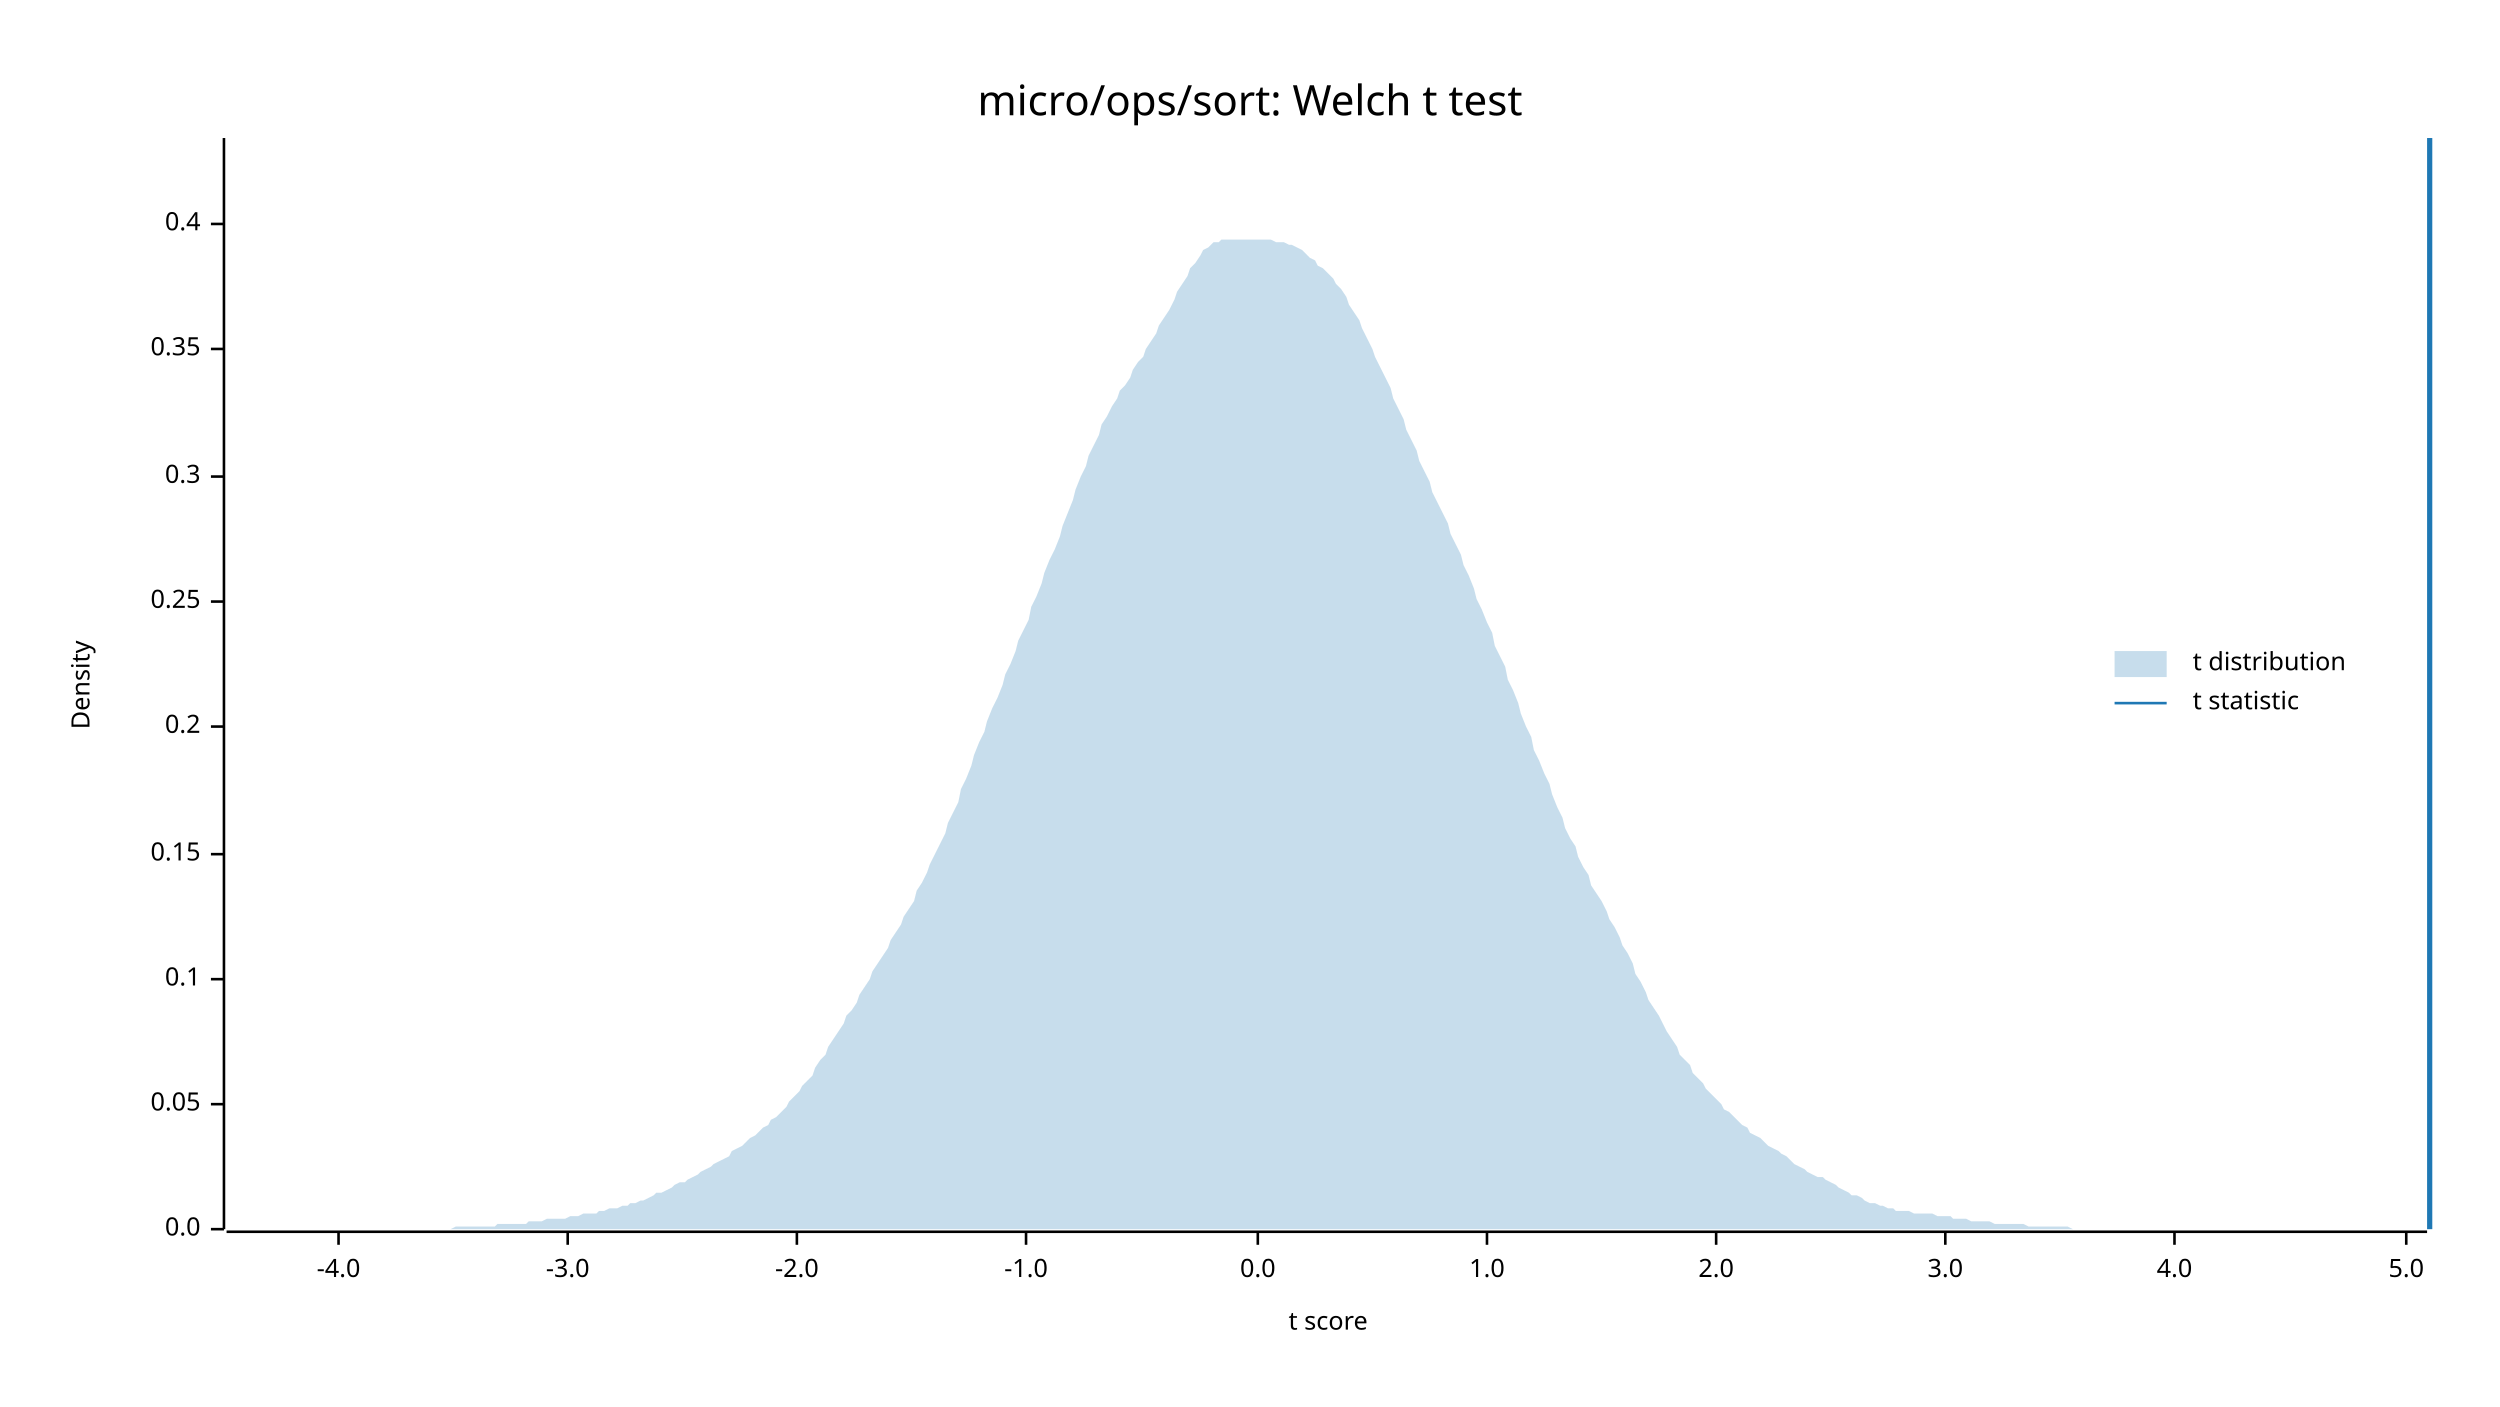
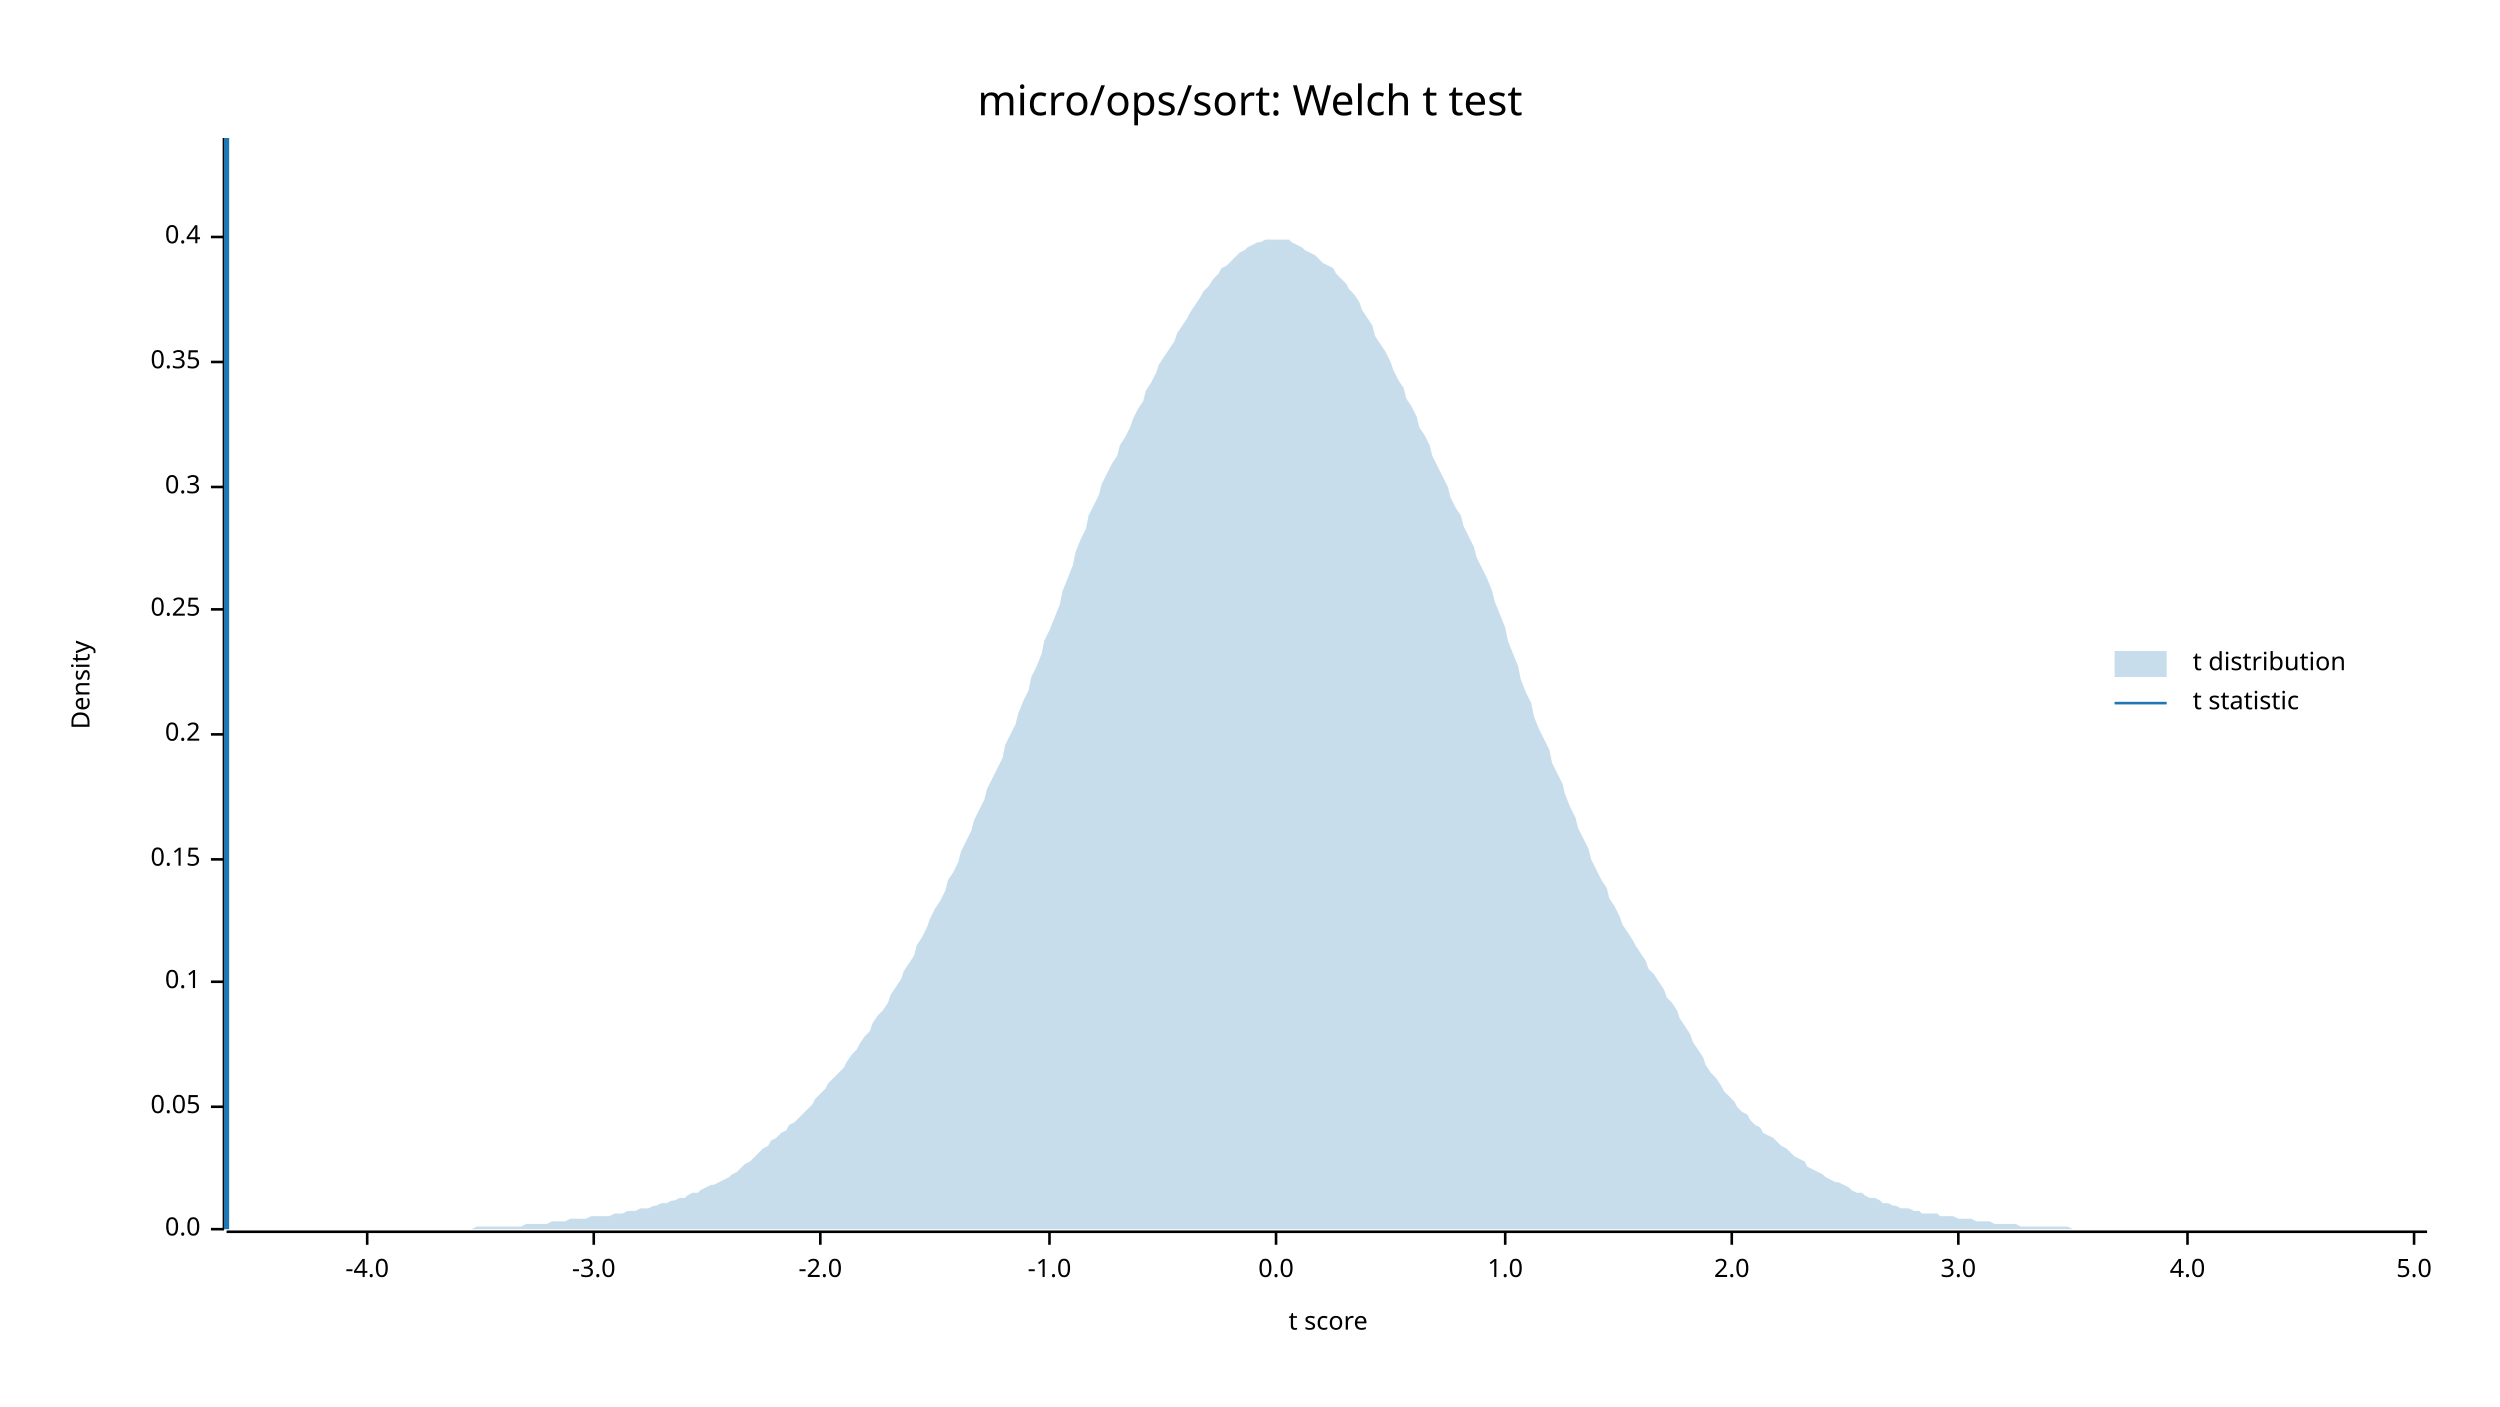
<svg xmlns="http://www.w3.org/2000/svg" width="960" height="540" viewBox="0 0 960 540">
  <text x="480" y="32" dy="0.76em" text-anchor="middle" font-family="sans-serif" font-size="16.129" opacity="1" fill="#000000">
micro/ops/sort: Welch t test
</text>
  <text x="27" y="263" dy="0.76em" text-anchor="middle" font-family="sans-serif" font-size="9.677" opacity="1" fill="#000000" transform="rotate(270, 27, 263)">
Density
</text>
  <text x="510" y="513" dy="-0.5ex" text-anchor="middle" font-family="sans-serif" font-size="9.677" opacity="1" fill="#000000">
t score
</text>
  <polyline fill="none" opacity="1" stroke="#000000" stroke-width="1" points="86,53 86,472 " />
  <text x="77" y="472" dy="0.5ex" text-anchor="end" font-family="sans-serif" font-size="9.677" opacity="1" fill="#000000">
0.0
</text>
  <polyline fill="none" opacity="1" stroke="#000000" stroke-width="1" points="81,472 86,472 " />
-   <text x="77" y="424" dy="0.5ex" text-anchor="end" font-family="sans-serif" font-size="9.677" opacity="1" fill="#000000">
+   <text x="77" y="425" dy="0.5ex" text-anchor="end" font-family="sans-serif" font-size="9.677" opacity="1" fill="#000000">
0.05
</text>
-   <polyline fill="none" opacity="1" stroke="#000000" stroke-width="1" points="81,424 86,424 " />
-   <text x="77" y="376" dy="0.5ex" text-anchor="end" font-family="sans-serif" font-size="9.677" opacity="1" fill="#000000">
+   <polyline fill="none" opacity="1" stroke="#000000" stroke-width="1" points="81,425 86,425 " />
+   <text x="77" y="377" dy="0.5ex" text-anchor="end" font-family="sans-serif" font-size="9.677" opacity="1" fill="#000000">
0.1
</text>
-   <polyline fill="none" opacity="1" stroke="#000000" stroke-width="1" points="81,376 86,376 " />
-   <text x="77" y="328" dy="0.5ex" text-anchor="end" font-family="sans-serif" font-size="9.677" opacity="1" fill="#000000">
+   <polyline fill="none" opacity="1" stroke="#000000" stroke-width="1" points="81,377 86,377 " />
+   <text x="77" y="330" dy="0.5ex" text-anchor="end" font-family="sans-serif" font-size="9.677" opacity="1" fill="#000000">
0.15
</text>
-   <polyline fill="none" opacity="1" stroke="#000000" stroke-width="1" points="81,328 86,328 " />
-   <text x="77" y="279" dy="0.5ex" text-anchor="end" font-family="sans-serif" font-size="9.677" opacity="1" fill="#000000">
+   <polyline fill="none" opacity="1" stroke="#000000" stroke-width="1" points="81,330 86,330 " />
+   <text x="77" y="282" dy="0.5ex" text-anchor="end" font-family="sans-serif" font-size="9.677" opacity="1" fill="#000000">
0.2
</text>
-   <polyline fill="none" opacity="1" stroke="#000000" stroke-width="1" points="81,279 86,279 " />
-   <text x="77" y="231" dy="0.5ex" text-anchor="end" font-family="sans-serif" font-size="9.677" opacity="1" fill="#000000">
+   <polyline fill="none" opacity="1" stroke="#000000" stroke-width="1" points="81,282 86,282 " />
+   <text x="77" y="234" dy="0.5ex" text-anchor="end" font-family="sans-serif" font-size="9.677" opacity="1" fill="#000000">
0.25
</text>
-   <polyline fill="none" opacity="1" stroke="#000000" stroke-width="1" points="81,231 86,231 " />
-   <text x="77" y="183" dy="0.5ex" text-anchor="end" font-family="sans-serif" font-size="9.677" opacity="1" fill="#000000">
+   <polyline fill="none" opacity="1" stroke="#000000" stroke-width="1" points="81,234 86,234 " />
+   <text x="77" y="187" dy="0.5ex" text-anchor="end" font-family="sans-serif" font-size="9.677" opacity="1" fill="#000000">
0.3
</text>
-   <polyline fill="none" opacity="1" stroke="#000000" stroke-width="1" points="81,183 86,183 " />
-   <text x="77" y="134" dy="0.5ex" text-anchor="end" font-family="sans-serif" font-size="9.677" opacity="1" fill="#000000">
+   <polyline fill="none" opacity="1" stroke="#000000" stroke-width="1" points="81,187 86,187 " />
+   <text x="77" y="139" dy="0.5ex" text-anchor="end" font-family="sans-serif" font-size="9.677" opacity="1" fill="#000000">
0.35
</text>
-   <polyline fill="none" opacity="1" stroke="#000000" stroke-width="1" points="81,134 86,134 " />
-   <text x="77" y="86" dy="0.5ex" text-anchor="end" font-family="sans-serif" font-size="9.677" opacity="1" fill="#000000">
+   <polyline fill="none" opacity="1" stroke="#000000" stroke-width="1" points="81,139 86,139 " />
+   <text x="77" y="91" dy="0.5ex" text-anchor="end" font-family="sans-serif" font-size="9.677" opacity="1" fill="#000000">
0.4
</text>
-   <polyline fill="none" opacity="1" stroke="#000000" stroke-width="1" points="81,86 86,86 " />
+   <polyline fill="none" opacity="1" stroke="#000000" stroke-width="1" points="81,91 86,91 " />
  <polyline fill="none" opacity="1" stroke="#000000" stroke-width="1" points="87,473 932,473 " />
-   <text x="130" y="483" dy="0.76em" text-anchor="middle" font-family="sans-serif" font-size="9.677" opacity="1" fill="#000000">
+   <text x="141" y="483" dy="0.76em" text-anchor="middle" font-family="sans-serif" font-size="9.677" opacity="1" fill="#000000">
-4.0
</text>
-   <polyline fill="none" opacity="1" stroke="#000000" stroke-width="1" points="130,473 130,478 " />
-   <text x="218" y="483" dy="0.76em" text-anchor="middle" font-family="sans-serif" font-size="9.677" opacity="1" fill="#000000">
+   <polyline fill="none" opacity="1" stroke="#000000" stroke-width="1" points="141,473 141,478 " />
+   <text x="228" y="483" dy="0.76em" text-anchor="middle" font-family="sans-serif" font-size="9.677" opacity="1" fill="#000000">
-3.0
</text>
-   <polyline fill="none" opacity="1" stroke="#000000" stroke-width="1" points="218,473 218,478 " />
-   <text x="306" y="483" dy="0.76em" text-anchor="middle" font-family="sans-serif" font-size="9.677" opacity="1" fill="#000000">
+   <polyline fill="none" opacity="1" stroke="#000000" stroke-width="1" points="228,473 228,478 " />
+   <text x="315" y="483" dy="0.76em" text-anchor="middle" font-family="sans-serif" font-size="9.677" opacity="1" fill="#000000">
-2.0
</text>
-   <polyline fill="none" opacity="1" stroke="#000000" stroke-width="1" points="306,473 306,478 " />
-   <text x="394" y="483" dy="0.76em" text-anchor="middle" font-family="sans-serif" font-size="9.677" opacity="1" fill="#000000">
+   <polyline fill="none" opacity="1" stroke="#000000" stroke-width="1" points="315,473 315,478 " />
+   <text x="403" y="483" dy="0.76em" text-anchor="middle" font-family="sans-serif" font-size="9.677" opacity="1" fill="#000000">
-1.0
</text>
-   <polyline fill="none" opacity="1" stroke="#000000" stroke-width="1" points="394,473 394,478 " />
-   <text x="483" y="483" dy="0.76em" text-anchor="middle" font-family="sans-serif" font-size="9.677" opacity="1" fill="#000000">
+   <polyline fill="none" opacity="1" stroke="#000000" stroke-width="1" points="403,473 403,478 " />
+   <text x="490" y="483" dy="0.76em" text-anchor="middle" font-family="sans-serif" font-size="9.677" opacity="1" fill="#000000">
0.0
</text>
-   <polyline fill="none" opacity="1" stroke="#000000" stroke-width="1" points="483,473 483,478 " />
-   <text x="571" y="483" dy="0.76em" text-anchor="middle" font-family="sans-serif" font-size="9.677" opacity="1" fill="#000000">
+   <polyline fill="none" opacity="1" stroke="#000000" stroke-width="1" points="490,473 490,478 " />
+   <text x="578" y="483" dy="0.76em" text-anchor="middle" font-family="sans-serif" font-size="9.677" opacity="1" fill="#000000">
1.0
</text>
-   <polyline fill="none" opacity="1" stroke="#000000" stroke-width="1" points="571,473 571,478 " />
-   <text x="659" y="483" dy="0.76em" text-anchor="middle" font-family="sans-serif" font-size="9.677" opacity="1" fill="#000000">
+   <polyline fill="none" opacity="1" stroke="#000000" stroke-width="1" points="578,473 578,478 " />
+   <text x="665" y="483" dy="0.76em" text-anchor="middle" font-family="sans-serif" font-size="9.677" opacity="1" fill="#000000">
2.0
</text>
-   <polyline fill="none" opacity="1" stroke="#000000" stroke-width="1" points="659,473 659,478 " />
-   <text x="747" y="483" dy="0.76em" text-anchor="middle" font-family="sans-serif" font-size="9.677" opacity="1" fill="#000000">
+   <polyline fill="none" opacity="1" stroke="#000000" stroke-width="1" points="665,473 665,478 " />
+   <text x="752" y="483" dy="0.76em" text-anchor="middle" font-family="sans-serif" font-size="9.677" opacity="1" fill="#000000">
3.0
</text>
-   <polyline fill="none" opacity="1" stroke="#000000" stroke-width="1" points="747,473 747,478 " />
-   <text x="835" y="483" dy="0.76em" text-anchor="middle" font-family="sans-serif" font-size="9.677" opacity="1" fill="#000000">
+   <polyline fill="none" opacity="1" stroke="#000000" stroke-width="1" points="752,473 752,478 " />
+   <text x="840" y="483" dy="0.76em" text-anchor="middle" font-family="sans-serif" font-size="9.677" opacity="1" fill="#000000">
4.0
</text>
-   <polyline fill="none" opacity="1" stroke="#000000" stroke-width="1" points="835,473 835,478 " />
-   <text x="924" y="483" dy="0.76em" text-anchor="middle" font-family="sans-serif" font-size="9.677" opacity="1" fill="#000000">
+   <polyline fill="none" opacity="1" stroke="#000000" stroke-width="1" points="840,473 840,478 " />
+   <text x="927" y="483" dy="0.76em" text-anchor="middle" font-family="sans-serif" font-size="9.677" opacity="1" fill="#000000">
5.0
</text>
-   <polyline fill="none" opacity="1" stroke="#000000" stroke-width="1" points="924,473 924,478 " />
-   <polygon opacity="0.25" fill="#1F78B4" points="87,472 88,472 90,472 92,472 93,472 95,472 97,472 98,472 100,472 102,472 103,472 105,472 107,472 109,472 110,472 112,472 114,472 115,472 117,472 119,472 120,472 122,472 124,472 125,472 127,472 129,472 131,472 132,472 134,472 136,472 137,472 139,472 141,472 142,472 144,472 146,472 147,472 149,472 151,472 153,472 154,472 156,472 158,472 159,472 161,472 163,472 164,472 166,472 168,472 169,472 171,472 173,472 175,471 176,471 178,471 180,471 181,471 183,471 185,471 186,471 188,471 190,471 191,470 193,470 195,470 197,470 198,470 200,470 202,470 203,469 205,469 207,469 208,469 210,468 212,468 214,468 215,468 217,468 219,467 220,467 222,467 224,466 225,466 227,466 229,466 230,465 232,465 234,464 236,464 237,464 239,463 241,463 242,462 244,462 246,461 247,461 249,460 251,459 252,458 254,458 256,457 258,456 259,455 261,454 263,454 264,453 266,452 268,451 269,450 271,449 273,448 274,447 276,446 278,445 280,444 281,442 283,441 285,440 286,439 288,437 290,436 291,435 293,433 295,432 296,430 298,429 300,427 302,425 303,423 305,421 307,419 308,417 310,415 312,413 313,410 315,407 317,405 318,402 320,399 322,396 324,393 325,390 327,388 329,385 330,382 332,379 334,376 335,373 337,370 339,367 341,364 342,361 344,358 346,355 347,352 349,349 351,346 352,342 354,339 356,335 357,332 359,328 361,324 363,320 364,316 366,312 368,308 369,303 371,299 373,294 374,290 376,285 378,281 379,277 381,272 383,268 385,263 386,259 388,255 390,250 391,246 393,242 395,238 396,233 398,229 400,224 401,220 403,215 405,211 407,206 408,202 410,197 412,192 413,188 415,183 417,179 418,175 420,171 422,167 423,163 425,160 427,156 429,153 430,150 432,148 434,145 435,142 437,139 439,137 440,134 442,131 444,128 445,125 447,122 449,119 451,115 452,112 454,109 456,106 457,103 459,101 461,98 462,96 464,95 466,93 468,93 469,92 471,92 473,92 474,92 476,92 478,92 479,92 481,92 483,92 484,92 486,92 488,92 490,93 491,93 493,93 495,94 496,94 498,95 500,96 501,97 503,99 505,100 506,102 508,103 510,105 512,107 513,109 515,111 517,114 518,117 520,120 522,123 523,126 525,130 527,134 528,137 530,141 532,145 534,149 535,153 537,157 539,161 540,165 542,169 544,173 545,177 547,181 549,185 550,189 552,193 554,197 556,201 557,205 559,209 561,213 562,217 564,221 566,226 567,230 569,234 571,239 573,243 574,248 576,252 578,256 579,261 581,265 583,270 584,274 586,279 588,283 589,288 591,292 593,297 595,301 596,305 598,310 600,314 601,318 603,322 605,325 606,329 608,333 610,336 611,340 613,343 615,346 617,350 618,353 620,356 622,360 623,363 625,366 627,370 628,374 630,377 632,381 633,384 635,387 637,390 639,394 640,396 642,399 644,402 645,405 647,407 649,409 650,412 652,414 654,416 655,418 657,420 659,422 661,424 662,426 664,427 666,429 667,430 669,432 671,433 672,435 674,436 676,437 677,438 679,440 681,441 683,442 684,443 686,444 688,446 689,447 691,448 693,449 694,450 696,451 698,452 700,452 701,453 703,454 705,455 706,456 708,457 710,458 711,459 713,459 715,460 716,461 718,462 720,462 722,463 723,463 725,464 727,464 728,465 730,465 732,465 733,465 735,466 737,466 738,466 740,466 742,466 744,467 745,467 747,467 749,467 750,468 752,468 754,468 755,468 757,469 759,469 760,469 762,469 764,469 766,470 767,470 769,470 771,470 772,470 774,470 776,470 777,470 779,471 781,471 782,471 784,471 786,471 788,471 789,471 791,471 793,471 794,471 796,472 798,472 799,472 801,472 803,472 804,472 806,472 808,472 810,472 811,472 813,472 815,472 816,472 818,472 820,472 821,472 823,472 825,472 827,472 828,472 830,472 832,472 833,472 835,472 837,472 838,472 840,472 842,472 843,472 845,472 847,472 849,472 850,472 852,472 854,472 855,472 857,472 859,472 860,472 862,472 864,472 865,472 867,472 869,472 871,472 872,472 874,472 876,472 877,472 879,472 881,472 882,472 884,472 886,472 887,472 889,472 891,472 893,472 894,472 896,472 898,472 899,472 901,472 903,472 904,472 906,472 908,472 909,472 911,472 913,472 915,472 916,472 918,472 920,472 921,472 923,472 925,472 926,472 928,472 930,472 932,472 932,472 87,472 " />
-   <polyline fill="none" opacity="1" stroke="#1F78B4" stroke-width="2" points="933,472 933,53 " />
+   <polyline fill="none" opacity="1" stroke="#000000" stroke-width="1" points="927,473 927,478 " />
+   <polygon opacity="0.25" fill="#1F78B4" points="87,472 88,472 90,472 92,472 93,472 95,472 97,472 98,472 100,472 102,472 103,472 105,472 107,472 109,472 110,472 112,472 114,472 115,472 117,472 119,472 120,472 122,472 124,472 125,472 127,472 129,472 131,472 132,472 134,472 136,472 137,472 139,472 141,472 142,472 144,472 146,472 147,472 149,472 151,472 153,472 154,472 156,472 158,472 159,472 161,472 163,472 164,472 166,472 168,472 169,472 171,472 173,472 175,472 176,472 178,472 180,472 181,472 183,471 185,471 186,471 188,471 190,471 191,471 193,471 195,471 197,471 198,471 200,471 202,470 203,470 205,470 207,470 208,470 210,470 212,469 214,469 215,469 217,469 219,468 220,468 222,468 224,468 225,468 227,467 229,467 230,467 232,467 234,467 236,466 237,466 239,466 241,465 242,465 244,465 246,464 247,464 249,464 251,463 252,463 254,462 256,462 258,461 259,461 261,460 263,460 264,459 266,458 268,458 269,457 271,456 273,455 274,455 276,454 278,453 280,452 281,451 283,450 285,448 286,447 288,446 290,444 291,443 293,441 295,440 296,438 298,437 300,435 302,434 303,432 305,431 307,429 308,428 310,426 312,424 313,422 315,420 317,418 318,416 320,414 322,412 324,410 325,408 327,405 329,403 330,401 332,398 334,396 335,393 337,390 339,388 341,385 342,382 344,379 346,376 347,373 349,370 351,367 352,363 354,360 356,356 357,353 359,349 361,346 363,342 364,338 366,335 368,331 369,327 371,323 373,319 374,315 376,311 378,307 379,303 381,299 383,295 385,291 386,286 388,282 390,278 391,274 393,269 395,265 396,260 398,256 400,251 401,246 403,242 405,237 407,232 408,227 410,222 412,217 413,212 415,207 417,203 418,198 420,194 422,190 423,186 425,182 427,178 429,175 430,171 432,168 434,164 435,161 437,157 439,154 440,150 442,147 444,143 445,140 447,137 449,134 451,131 452,128 454,125 456,122 457,120 459,117 461,114 462,112 464,110 466,107 468,105 469,103 471,102 473,100 474,99 476,97 478,96 479,95 481,94 483,93 484,93 486,92 488,92 490,92 491,92 493,92 495,92 496,93 498,94 500,95 501,96 503,97 505,98 506,99 508,101 510,102 512,103 513,105 515,107 517,109 518,111 520,113 522,116 523,119 525,122 527,125 528,129 530,132 532,135 534,139 535,142 537,146 539,149 540,153 542,156 544,160 545,164 547,167 549,171 550,175 552,179 554,183 556,187 557,191 559,195 561,198 562,202 564,206 566,210 567,214 569,218 571,222 573,227 574,231 576,236 578,241 579,246 581,251 583,256 584,261 586,266 588,270 589,275 591,280 593,284 595,288 596,293 598,297 600,301 601,305 603,310 605,314 606,318 608,322 610,326 611,330 613,334 615,338 617,341 618,345 620,348 622,352 623,355 625,358 627,361 628,363 630,366 632,369 633,372 635,374 637,377 639,380 640,383 642,385 644,388 645,391 647,394 649,397 650,400 652,403 654,406 655,409 657,412 659,414 661,417 662,419 664,421 666,423 667,425 669,427 671,428 672,430 674,432 676,433 677,435 679,436 681,437 683,439 684,440 686,441 688,443 689,444 691,445 693,446 694,448 696,449 698,450 700,451 701,452 703,453 705,454 706,454 708,455 710,456 711,457 713,458 715,458 716,459 718,460 720,460 722,461 723,462 725,462 727,463 728,463 730,464 732,464 733,464 735,465 737,465 738,466 740,466 742,466 744,466 745,467 747,467 749,467 750,467 752,468 754,468 755,468 757,468 759,469 760,469 762,469 764,469 766,470 767,470 769,470 771,470 772,470 774,470 776,471 777,471 779,471 781,471 782,471 784,471 786,471 788,471 789,471 791,471 793,471 794,471 796,472 798,472 799,472 801,472 803,472 804,472 806,472 808,472 810,472 811,472 813,472 815,472 816,472 818,472 820,472 821,472 823,472 825,472 827,472 828,472 830,472 832,472 833,472 835,472 837,472 838,472 840,472 842,472 843,472 845,472 847,472 849,472 850,472 852,472 854,472 855,472 857,472 859,472 860,472 862,472 864,472 865,472 867,472 869,472 871,472 872,472 874,472 876,472 877,472 879,472 881,472 882,472 884,472 886,472 887,472 889,472 891,472 893,472 894,472 896,472 898,472 899,472 901,472 903,472 904,472 906,472 908,472 909,472 911,472 913,472 915,472 916,472 918,472 920,472 921,472 923,472 925,472 926,472 928,472 930,472 932,472 932,472 87,472 " />
+   <polyline fill="none" opacity="1" stroke="#1F78B4" stroke-width="2" points="87,472 87,53 " />
  <text x="842" y="250" dy="0.76em" text-anchor="start" font-family="sans-serif" font-size="9.677" opacity="1" fill="#000000">
t distribution
</text>
  <text x="842" y="265" dy="0.76em" text-anchor="start" font-family="sans-serif" font-size="9.677" opacity="1" fill="#000000">
t statistic
</text>
  <rect x="812" y="250" width="20" height="10" opacity="0.25" fill="#1F78B4" stroke="none" />
  <polyline fill="none" opacity="1" stroke="#1F78B4" stroke-width="1" points="812,270 832,270 " />
</svg>
